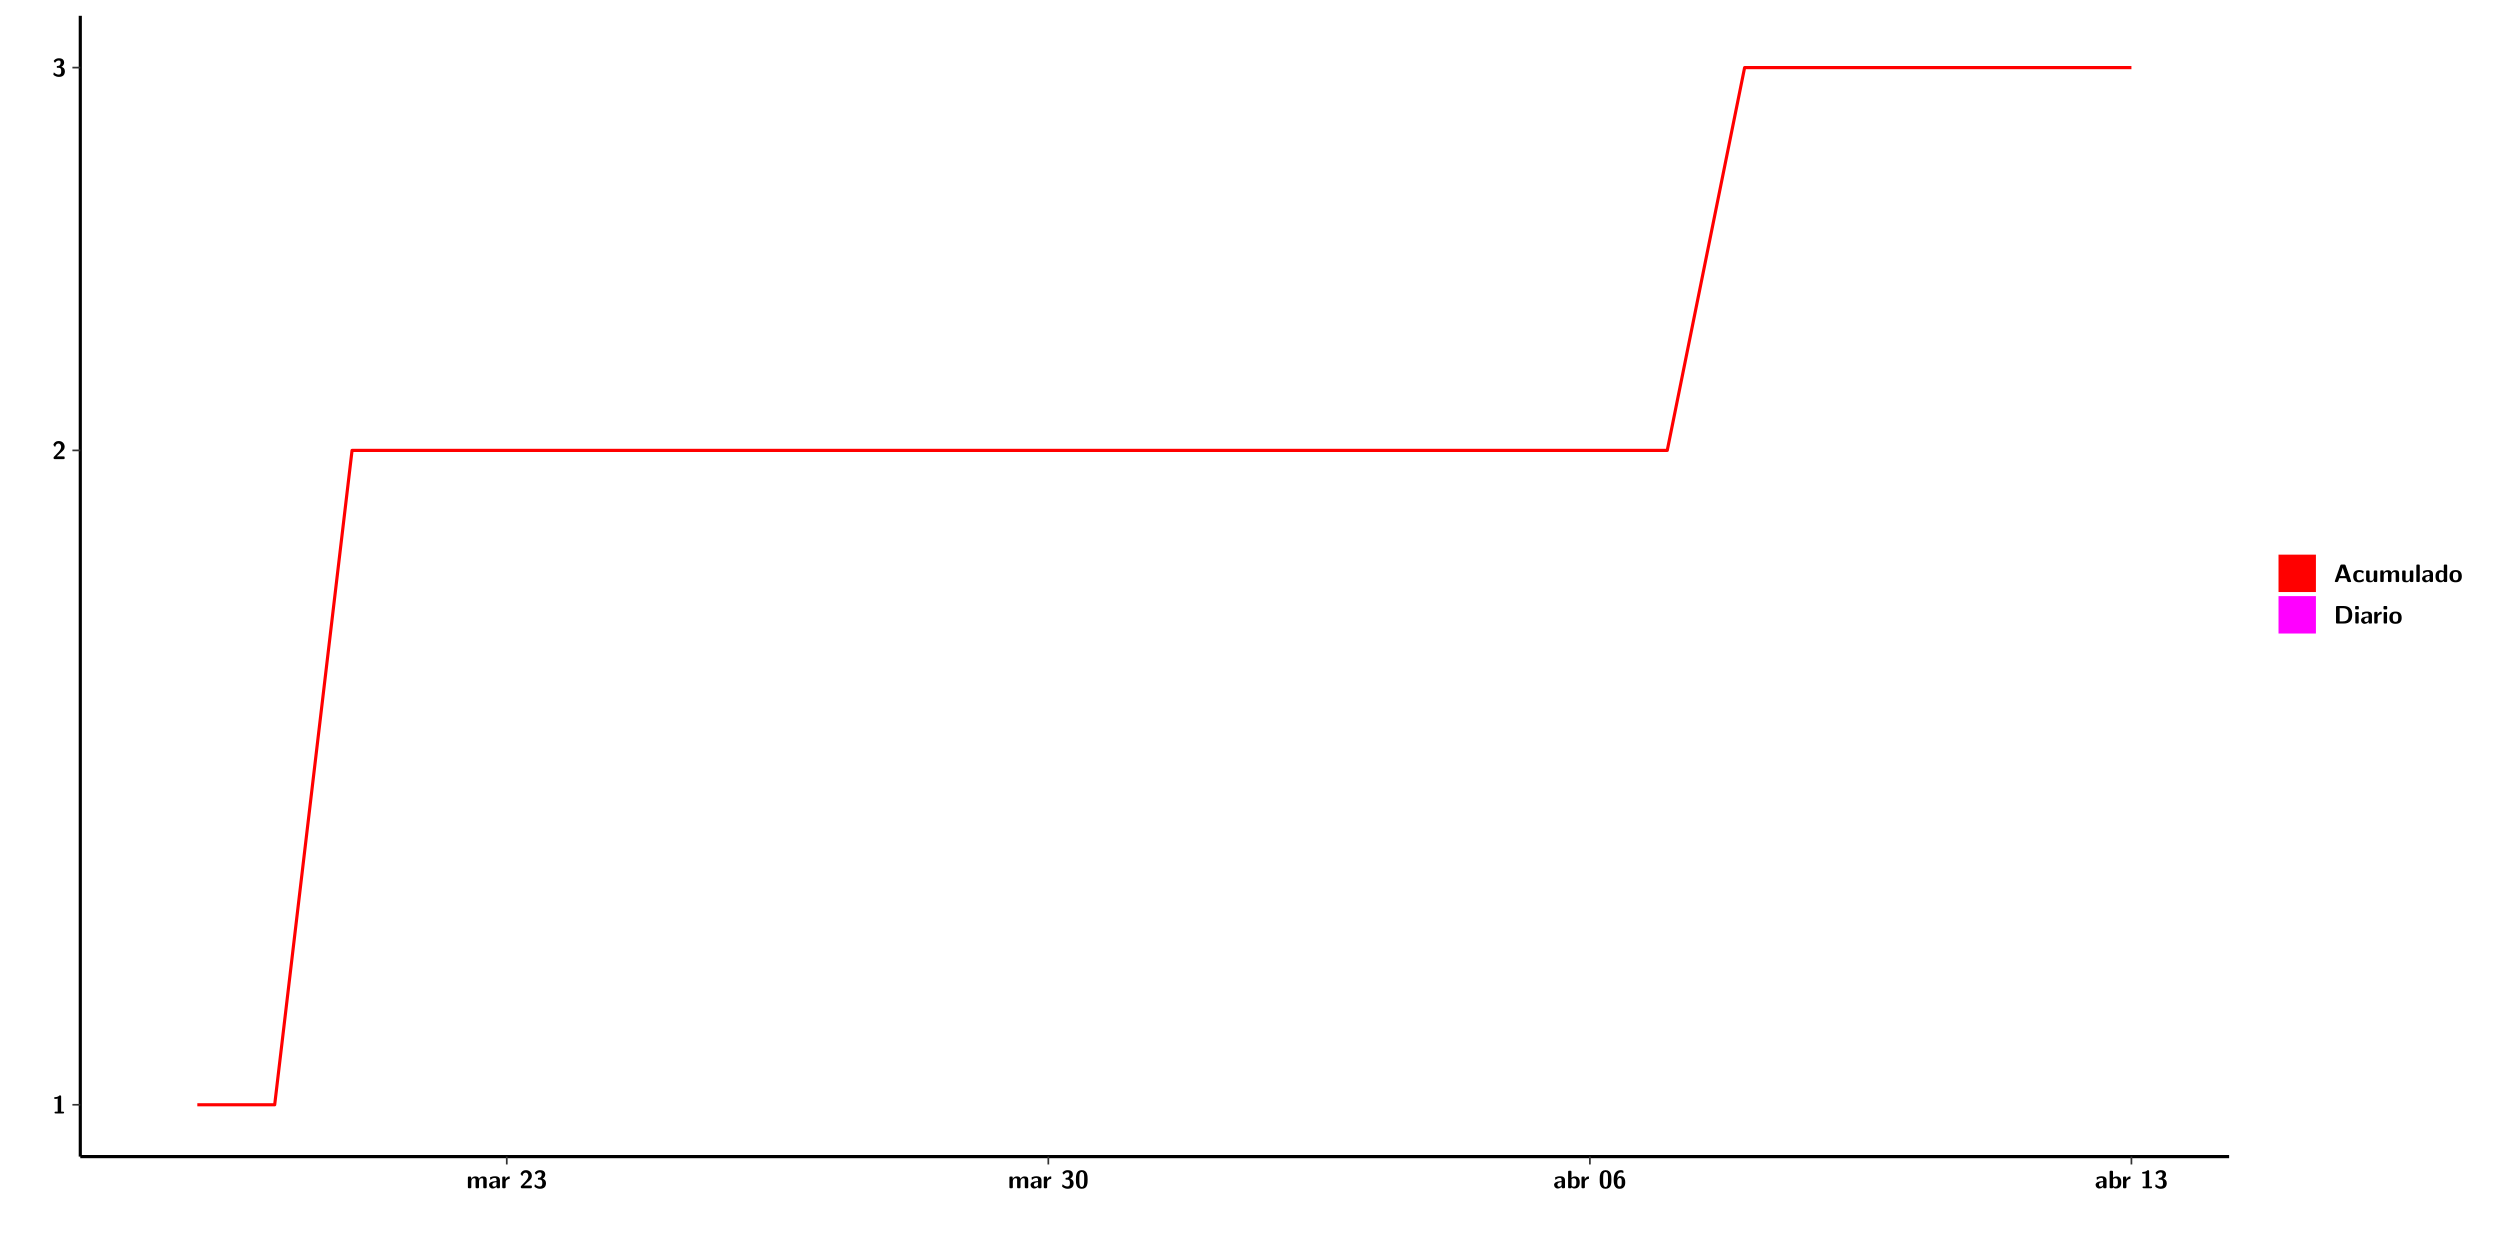
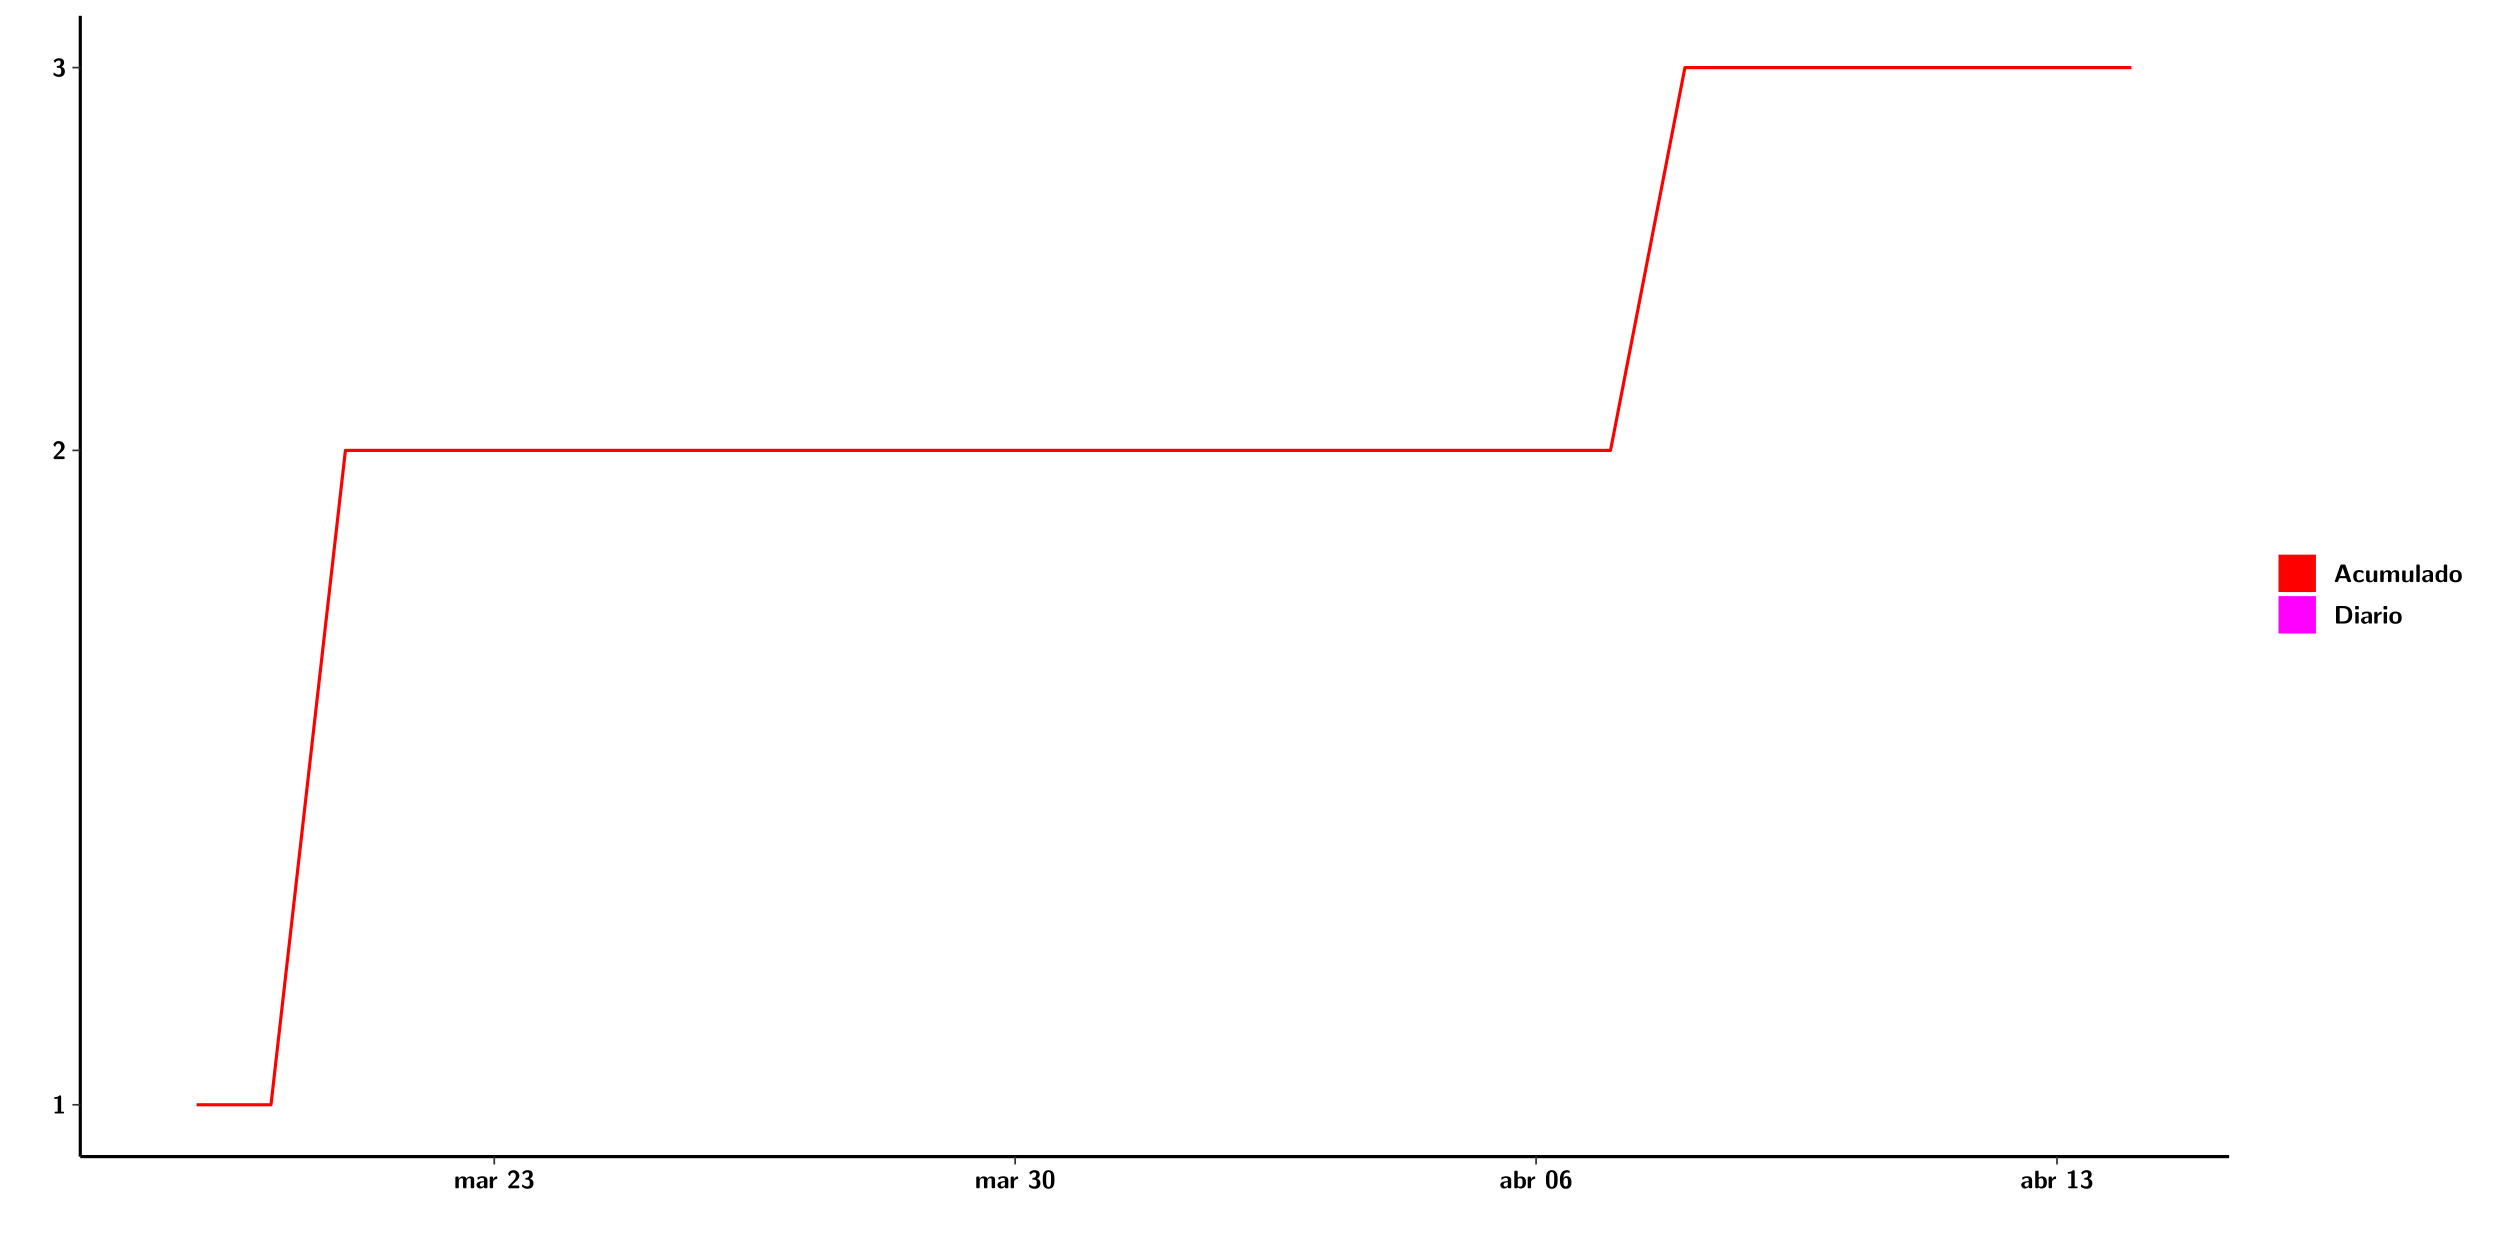
<svg xmlns="http://www.w3.org/2000/svg" xmlns:xlink="http://www.w3.org/1999/xlink" width="867.653pt" height="432pt" viewBox="0 0 867.653 432" version="1.1">
  <defs>
    <g>
      <symbol overflow="visible" id="glyph0-0">
        <path style="stroke:none;" d="" />
      </symbol>
      <symbol overflow="visible" id="glyph0-1">
        <path style="stroke:none;" d="M 3.109 -5.859 C 3.109 -6.016 3.109 -6.281 2.719 -6.281 C 2.547 -6.281 2.516 -6.266 2.406 -6.156 C 2.25 -6.016 1.922 -5.688 1.047 -5.672 C 0.891 -5.672 0.672 -5.609 0.672 -5.359 C 0.672 -5.047 0.969 -5.047 1.094 -5.047 C 1.344 -5.047 1.656 -5.078 1.906 -5.156 L 1.906 -0.625 L 1.234 -0.625 C 1.109 -0.625 0.812 -0.625 0.812 -0.312 C 0.812 0 1.109 0 1.234 0 L 3.719 0 C 3.828 0 4.141 0 4.141 -0.312 C 4.141 -0.625 3.828 -0.625 3.719 -0.625 L 3.109 -0.625 Z M 3.109 -5.859 " />
      </symbol>
      <symbol overflow="visible" id="glyph0-2">
        <path style="stroke:none;" d="M 0.562 -0.75 C 0.484 -0.656 0.484 -0.641 0.484 -0.484 L 0.484 -0.422 C 0.484 -0.109 0.578 0 0.906 0 L 3.906 0 C 4.25 0 4.328 -0.109 4.328 -0.422 L 4.328 -0.531 C 4.328 -0.672 4.328 -0.828 4.141 -0.906 C 4.078 -0.953 3.797 -0.953 3.625 -0.953 C 3.438 -0.953 3.219 -0.938 3.031 -0.938 L 1.609 -0.938 L 2.766 -2.031 C 2.906 -2.141 3.234 -2.422 3.359 -2.547 C 3.844 -3.016 4.328 -3.484 4.328 -4.266 C 4.328 -5.328 3.562 -6.281 2.266 -6.281 C 1.969 -6.281 1.469 -6.234 1.047 -5.891 C 0.969 -5.828 0.562 -5.516 0.406 -4.922 L 0.844 -4.359 C 0.891 -4.297 0.922 -4.266 0.984 -4.266 C 1.062 -4.266 1.078 -4.328 1.109 -4.422 C 1.281 -5.031 1.578 -5.406 2.141 -5.406 C 2.828 -5.406 3.109 -4.781 3.109 -4.25 C 3.109 -3.688 2.766 -3.094 2.25 -2.531 Z M 0.562 -0.75 " />
      </symbol>
      <symbol overflow="visible" id="glyph0-3">
        <path style="stroke:none;" d="M 0.844 -4.859 C 0.906 -4.766 0.953 -4.766 0.969 -4.766 C 1.031 -4.766 1.047 -4.797 1.094 -4.859 C 1.547 -5.5 2.172 -5.5 2.281 -5.5 C 2.844 -5.5 2.922 -5.203 2.922 -4.781 C 2.922 -4.656 2.922 -4.234 2.641 -3.906 C 2.438 -3.656 2.219 -3.641 1.953 -3.625 C 1.859 -3.609 1.688 -3.609 1.672 -3.578 C 1.609 -3.562 1.609 -3.5 1.609 -3.359 L 1.609 -3.203 C 1.609 -2.984 1.609 -2.969 1.844 -2.969 L 2.219 -2.969 C 3.031 -2.969 3.125 -2.469 3.125 -1.797 C 3.125 -1.203 3.062 -0.625 2.266 -0.625 C 1.984 -0.625 1.328 -0.688 0.75 -1.25 C 0.672 -1.328 0.656 -1.328 0.625 -1.328 C 0.531 -1.328 0.516 -1.25 0.516 -1.234 C 0.516 -1.234 0.406 -0.672 0.406 -0.625 C 0.406 -0.516 1.156 0.188 2.312 0.188 C 3.812 0.188 4.406 -0.609 4.406 -1.781 C 4.406 -2.562 3.984 -3.109 3.203 -3.297 C 3.906 -3.688 4.141 -4.266 4.141 -4.766 C 4.141 -6.156 2.891 -6.281 2.328 -6.281 C 1.125 -6.281 0.531 -5.422 0.531 -5.344 C 0.531 -5.297 0.594 -5.219 0.594 -5.219 Z M 0.844 -4.859 " />
      </symbol>
      <symbol overflow="visible" id="glyph0-4">
        <path style="stroke:none;" d="M 7.062 -2.844 C 7.062 -3.75 6.672 -4.109 5.781 -4.109 C 5.156 -4.109 4.688 -3.828 4.359 -3.25 C 4.219 -4.078 3.484 -4.109 3.109 -4.109 C 2.938 -4.109 2.578 -4.109 2.188 -3.828 C 1.906 -3.625 1.734 -3.344 1.672 -3.203 L 1.672 -3.641 C 1.672 -3.922 1.609 -4.062 1.25 -4.062 L 0.953 -4.062 C 0.625 -4.062 0.531 -3.969 0.531 -3.641 L 0.531 -0.422 C 0.531 -0.109 0.625 0 0.953 0 L 1.297 0 C 1.625 0 1.719 -0.109 1.719 -0.422 L 1.719 -2.359 C 1.719 -3.141 2.25 -3.484 2.688 -3.484 C 3.109 -3.484 3.203 -3.297 3.203 -2.828 L 3.203 -0.422 C 3.203 -0.109 3.297 0 3.625 0 L 3.969 0 C 4.297 0 4.391 -0.109 4.391 -0.422 L 4.391 -2.359 C 4.391 -3.141 4.922 -3.484 5.359 -3.484 C 5.781 -3.484 5.875 -3.297 5.875 -2.828 L 5.875 -0.422 C 5.875 -0.109 5.969 0 6.297 0 L 6.641 0 C 6.984 0 7.062 -0.109 7.062 -0.422 Z M 7.062 -2.844 " />
      </symbol>
      <symbol overflow="visible" id="glyph0-5">
        <path style="stroke:none;" d="M 4.062 -2.766 C 4.062 -4.156 2.734 -4.156 2.297 -4.156 C 1.891 -4.156 1.453 -4.125 0.859 -3.891 C 0.672 -3.797 0.625 -3.781 0.625 -3.688 C 0.625 -3.625 0.688 -3.109 0.688 -3.047 C 0.703 -2.984 0.75 -2.938 0.812 -2.938 C 0.844 -2.938 0.875 -2.969 0.906 -3 C 1.281 -3.391 1.719 -3.578 2.266 -3.578 C 2.734 -3.578 2.875 -3.297 2.875 -2.781 L 2.875 -2.469 C 2.562 -2.469 0.266 -2.453 0.266 -1.172 C 0.266 -0.547 0.766 0.094 1.531 0.094 C 1.828 0.094 2.484 0.016 2.906 -0.594 L 2.906 -0.422 C 2.906 -0.141 2.969 0 3.328 0 L 3.641 0 C 3.984 0 4.062 -0.109 4.062 -0.422 Z M 2.875 -1.344 C 2.875 -0.531 2.047 -0.531 2.016 -0.531 C 1.641 -0.531 1.406 -0.844 1.406 -1.188 C 1.406 -2.047 2.625 -2.109 2.875 -2.109 Z M 2.875 -1.344 " />
      </symbol>
      <symbol overflow="visible" id="glyph0-6">
        <path style="stroke:none;" d="M 1.703 -2.016 C 1.703 -2.844 2.391 -3.188 2.938 -3.219 C 3.109 -3.234 3.125 -3.234 3.125 -3.469 L 3.125 -3.875 C 3.125 -4.047 3.125 -4.109 2.969 -4.109 C 2.719 -4.109 2.078 -4.031 1.672 -3.078 L 1.656 -3.078 L 1.656 -3.641 C 1.656 -3.922 1.594 -4.062 1.234 -4.062 L 0.953 -4.062 C 0.641 -4.062 0.531 -3.969 0.531 -3.641 L 0.531 -0.422 C 0.531 -0.109 0.625 0 0.953 0 L 1.281 0 C 1.609 0 1.703 -0.109 1.703 -0.422 Z M 1.703 -2.016 " />
      </symbol>
      <symbol overflow="visible" id="glyph0-7">
        <path style="stroke:none;" d="M 4.438 -3 C 4.438 -4.203 4.438 -6.281 2.406 -6.281 C 0.375 -6.281 0.375 -4.219 0.375 -3 C 0.375 -1.812 0.375 0.188 2.406 0.188 C 4.438 0.188 4.438 -1.781 4.438 -3 Z M 2.406 -0.438 C 1.75 -0.438 1.656 -1.25 1.625 -1.484 C 1.562 -1.953 1.562 -2.766 1.562 -3.125 C 1.562 -3.641 1.562 -4.203 1.625 -4.641 C 1.641 -4.875 1.734 -5.641 2.406 -5.641 C 3.047 -5.641 3.156 -4.906 3.188 -4.734 C 3.25 -4.281 3.25 -3.594 3.25 -3.125 C 3.25 -2.625 3.25 -1.953 3.188 -1.469 C 3.156 -1.234 3.062 -0.438 2.406 -0.438 Z M 2.406 -0.438 " />
      </symbol>
      <symbol overflow="visible" id="glyph0-8">
        <path style="stroke:none;" d="M 1.703 -5.656 C 1.703 -5.938 1.641 -6.078 1.281 -6.078 L 0.953 -6.078 C 0.641 -6.078 0.531 -5.984 0.531 -5.656 L 0.531 -0.422 C 0.531 -0.109 0.625 0 0.953 0 L 1.312 0 C 1.453 0 1.719 0 1.734 -0.344 C 2.125 0.094 2.578 0.094 2.719 0.094 C 4.578 0.094 4.578 -1.594 4.578 -2.031 C 4.578 -2.453 4.578 -4.109 2.938 -4.109 C 2.219 -4.109 1.781 -3.703 1.703 -3.625 Z M 1.734 -3.172 C 1.844 -3.281 2.109 -3.484 2.5 -3.484 C 3.391 -3.484 3.391 -2.672 3.391 -2.016 C 3.391 -1.375 3.391 -0.531 2.406 -0.531 C 2.047 -0.531 1.828 -0.75 1.734 -0.875 Z M 1.734 -3.172 " />
      </symbol>
      <symbol overflow="visible" id="glyph0-9">
        <path style="stroke:none;" d="M 3.781 -5.859 C 3.781 -6.062 3.781 -6.078 3.484 -6.188 C 3.25 -6.281 3.016 -6.281 2.922 -6.281 C 0.406 -6.281 0.406 -3.75 0.406 -2.984 C 0.406 -2.078 0.406 0.188 2.453 0.188 C 3.125 0.188 3.547 0.031 3.906 -0.375 C 4.359 -0.891 4.406 -1.391 4.406 -2.062 C 4.406 -2.562 4.406 -4.203 2.703 -4.203 C 2.219 -4.203 1.859 -3.922 1.625 -3.422 C 1.672 -4.203 1.688 -4.406 1.812 -4.75 C 2.062 -5.422 2.641 -5.5 2.953 -5.5 C 3.109 -5.5 3.344 -5.469 3.547 -5.359 C 3.609 -5.312 3.641 -5.297 3.688 -5.297 C 3.781 -5.297 3.781 -5.406 3.781 -5.531 Z M 2.438 -0.625 C 1.75 -0.625 1.641 -1.422 1.641 -2.172 C 1.641 -2.906 1.859 -3.562 2.484 -3.562 C 3.188 -3.562 3.188 -2.938 3.188 -2.078 C 3.188 -1.219 3.188 -0.625 2.438 -0.625 Z M 2.438 -0.625 " />
      </symbol>
      <symbol overflow="visible" id="glyph0-10">
        <path style="stroke:none;" d="M 4.156 -5.703 C 4.031 -6.078 3.766 -6.078 3.594 -6.078 L 2.828 -6.078 C 2.641 -6.078 2.391 -6.078 2.266 -5.703 L 0.406 -0.406 C 0.375 -0.297 0.375 -0.281 0.375 -0.234 C 0.375 0 0.594 0 0.703 0 L 1.031 0 C 1.188 0 1.453 0 1.578 -0.344 L 1.922 -1.328 L 4.344 -1.328 L 4.641 -0.484 C 4.75 -0.172 4.812 0 5.234 0 L 5.703 0 C 5.828 0 6.047 0 6.047 -0.234 C 6.047 -0.281 6.047 -0.297 6 -0.406 Z M 2.812 -3.938 C 2.938 -4.328 3.062 -4.656 3.125 -4.969 L 3.141 -4.969 C 3.188 -4.766 3.188 -4.75 3.25 -4.547 L 4.078 -2.078 L 2.188 -2.078 Z M 2.812 -3.938 " />
      </symbol>
      <symbol overflow="visible" id="glyph0-11">
        <path style="stroke:none;" d="M 4 -0.438 C 4 -0.531 3.969 -0.938 3.953 -1.047 C 3.953 -1.078 3.938 -1.172 3.844 -1.172 C 3.812 -1.172 3.797 -1.172 3.703 -1.078 C 3.562 -0.953 3.141 -0.594 2.422 -0.594 C 1.516 -0.594 1.516 -1.469 1.516 -2.031 C 1.516 -2.75 1.562 -3.484 2.453 -3.484 C 3.031 -3.484 3.266 -3.344 3.578 -3.078 C 3.688 -2.984 3.703 -2.984 3.734 -2.984 C 3.828 -2.984 3.844 -3.062 3.844 -3.094 C 3.859 -3.172 3.953 -3.656 3.953 -3.703 C 3.953 -3.781 3.891 -3.812 3.75 -3.891 C 3.328 -4.078 3.062 -4.156 2.453 -4.156 C 1.141 -4.156 0.328 -3.547 0.328 -2.016 C 0.328 -0.562 1.078 0.094 2.406 0.094 C 2.641 0.094 3.172 0.094 3.75 -0.203 C 4 -0.344 4 -0.344 4 -0.438 Z M 4 -0.438 " />
      </symbol>
      <symbol overflow="visible" id="glyph0-12">
        <path style="stroke:none;" d="M 4.391 -3.594 C 4.391 -3.875 4.328 -4.016 3.969 -4.016 L 3.609 -4.016 C 3.281 -4.016 3.188 -3.906 3.188 -3.594 L 3.188 -1.516 C 3.188 -0.938 2.891 -0.438 2.266 -0.438 C 1.766 -0.438 1.719 -0.562 1.719 -1.031 L 1.719 -3.594 C 1.719 -3.875 1.656 -4.016 1.297 -4.016 L 0.953 -4.016 C 0.625 -4.016 0.531 -3.922 0.531 -3.594 L 0.531 -1.109 C 0.531 -0.172 1.031 0.094 1.953 0.094 C 2.188 0.094 2.812 0.094 3.219 -0.656 L 3.219 -0.422 C 3.219 -0.141 3.281 0 3.641 0 L 3.969 0 C 4.297 0 4.391 -0.109 4.391 -0.422 Z M 4.391 -3.594 " />
      </symbol>
      <symbol overflow="visible" id="glyph0-13">
        <path style="stroke:none;" d="M 1.703 -5.656 C 1.703 -5.938 1.641 -6.078 1.281 -6.078 L 0.953 -6.078 C 0.641 -6.078 0.531 -5.984 0.531 -5.656 L 0.531 -0.422 C 0.531 -0.109 0.625 0 0.953 0 L 1.281 0 C 1.609 0 1.703 -0.109 1.703 -0.422 Z M 1.703 -5.656 " />
      </symbol>
      <symbol overflow="visible" id="glyph0-14">
        <path style="stroke:none;" d="M 4.375 -5.656 C 4.375 -5.938 4.312 -6.078 3.953 -6.078 L 3.625 -6.078 C 3.297 -6.078 3.203 -5.969 3.203 -5.656 L 3.203 -3.672 C 2.812 -4.047 2.375 -4.109 2.109 -4.109 C 0.328 -4.109 0.328 -2.422 0.328 -2 C 0.328 -1.594 0.328 0.094 2.062 0.094 C 2.422 0.094 2.812 -0.016 3.188 -0.406 C 3.188 -0.094 3.297 0 3.609 0 L 3.953 0 C 4.281 0 4.375 -0.109 4.375 -0.422 Z M 3.188 -1.094 C 3.188 -0.953 3.188 -0.875 2.922 -0.688 C 2.703 -0.547 2.5 -0.531 2.406 -0.531 C 1.516 -0.531 1.516 -1.344 1.516 -2 C 1.516 -2.656 1.516 -3.484 2.5 -3.484 C 2.75 -3.484 2.984 -3.391 3.188 -3.203 Z M 3.188 -1.094 " />
      </symbol>
      <symbol overflow="visible" id="glyph0-15">
        <path style="stroke:none;" d="M 4.547 -1.969 C 4.547 -3.406 3.844 -4.156 2.406 -4.156 C 0.953 -4.156 0.266 -3.391 0.266 -1.969 C 0.266 -0.547 1.031 0.094 2.406 0.094 C 3.781 0.094 4.547 -0.531 4.547 -1.969 Z M 2.406 -0.594 C 1.469 -0.594 1.469 -1.375 1.469 -2.078 C 1.469 -2.75 1.469 -3.531 2.406 -3.531 C 3.344 -3.531 3.344 -2.766 3.344 -2.078 C 3.344 -1.391 3.344 -0.594 2.406 -0.594 Z M 2.406 -0.594 " />
      </symbol>
      <symbol overflow="visible" id="glyph0-16">
        <path style="stroke:none;" d="M 1.219 -6.078 C 0.906 -6.078 0.797 -5.984 0.797 -5.656 L 0.797 -0.422 C 0.797 -0.109 0.891 0 1.219 0 L 3.531 0 C 5.672 0 6.422 -1.281 6.422 -3 C 6.422 -3.688 6.297 -4.547 5.812 -5.156 C 5.156 -5.984 4.109 -6.078 3.531 -6.078 Z M 2.062 -0.75 L 2.062 -5.328 L 3.188 -5.328 C 5.078 -5.328 5.156 -3.984 5.156 -3 C 5.156 -2 5.062 -0.75 3.188 -0.75 Z M 2.062 -0.75 " />
      </symbol>
      <symbol overflow="visible" id="glyph0-17">
        <path style="stroke:none;" d="M 0.891 -6.094 C 0.609 -6.094 0.469 -6.047 0.469 -5.688 L 0.469 -5.281 C 0.469 -5 0.562 -4.891 0.891 -4.891 L 1.344 -4.891 C 1.766 -4.891 1.766 -5.078 1.766 -5.484 C 1.766 -5.906 1.766 -6.094 1.344 -6.094 Z M 1.703 -3.594 C 1.703 -3.875 1.641 -4.016 1.281 -4.016 L 0.953 -4.016 C 0.641 -4.016 0.531 -3.922 0.531 -3.594 L 0.531 -0.422 C 0.531 -0.109 0.625 0 0.953 0 L 1.281 0 C 1.609 0 1.703 -0.109 1.703 -0.422 Z M 1.703 -3.594 " />
      </symbol>
    </g>
    <clipPath id="clip1">
      <path d="M 0 0 L 864.012 0 L 864.012 432 L 0 432 Z M 0 0 " />
    </clipPath>
    <clipPath id="clip2">
      <path d="M 27.867 5.473 L 773.641 5.473 L 773.641 401.414 L 27.867 401.414 Z M 27.867 5.473 " />
    </clipPath>
  </defs>
  <g id="surface1">
    <g clip-path="url(#clip1)" clip-rule="nonzero">
      <path style="fill-rule:nonzero;fill:rgb(100%,100%,100%);fill-opacity:1;stroke-width:0.598;stroke-linecap:round;stroke-linejoin:round;stroke:rgb(100%,100%,100%);stroke-opacity:1;stroke-miterlimit:10;" d="M 0 0 L 0 432.004 L 864.012 432.004 L 864.012 0 Z M 0 0 " transform="matrix(1,0,0,-1,0,432)" />
    </g>
    <g clip-path="url(#clip2)" clip-rule="nonzero">
      <path style=" stroke:none;fill-rule:nonzero;fill:rgb(100%,100%,100%);fill-opacity:1;" d="M 27.867 401.414 L 27.867 5.473 L 773.641 5.473 L 773.641 401.414 Z M 27.867 401.414 " />
    </g>
-     <path style="fill:none;stroke-width:1.096;stroke-linecap:butt;stroke-linejoin:round;stroke:rgb(100%,0%,0%);stroke-opacity:1;stroke-miterlimit:10;" d="M 68.484 48.578 L 95.332 48.578 L 122.184 275.68 L 578.637 275.68 L 605.488 408.535 L 739.734 408.535 " transform="matrix(1,0,0,-1,0,432)" />
+     <path style="fill:none;stroke-width:1.096;stroke-linecap:butt;stroke-linejoin:round;stroke:rgb(100%,0%,0%);stroke-opacity:1;stroke-miterlimit:10;" d="M 68.227 48.578 L 94.047 48.578 L 119.883 275.68 L 558.949 275.68 L 584.773 408.535 L 739.734 408.535 " transform="matrix(1,0,0,-1,0,432)" />
    <path style="fill:none;stroke-width:1.096;stroke-linecap:butt;stroke-linejoin:round;stroke:rgb(0%,0%,0%);stroke-opacity:1;stroke-miterlimit:10;" d="M 27.867 30.586 L 27.867 426.527 " transform="matrix(1,0,0,-1,0,432)" />
    <g style="fill:rgb(0%,0%,0%);fill-opacity:1;">
      <use xlink:href="#glyph0-1" x="18.112" y="386.441" />
    </g>
    <g style="fill:rgb(0%,0%,0%);fill-opacity:1;">
      <use xlink:href="#glyph0-2" x="18.112" y="159.342" />
    </g>
    <g style="fill:rgb(0%,0%,0%);fill-opacity:1;">
      <use xlink:href="#glyph0-3" x="18.112" y="26.501" />
    </g>
    <path style="fill:none;stroke-width:0.598;stroke-linecap:butt;stroke-linejoin:round;stroke:rgb(20%,20%,20%);stroke-opacity:1;stroke-miterlimit:10;" d="M 25.125 48.578 L 27.867 48.578 " transform="matrix(1,0,0,-1,0,432)" />
    <path style="fill:none;stroke-width:0.598;stroke-linecap:butt;stroke-linejoin:round;stroke:rgb(20%,20%,20%);stroke-opacity:1;stroke-miterlimit:10;" d="M 25.125 275.68 L 27.867 275.68 " transform="matrix(1,0,0,-1,0,432)" />
    <path style="fill:none;stroke-width:0.598;stroke-linecap:butt;stroke-linejoin:round;stroke:rgb(20%,20%,20%);stroke-opacity:1;stroke-miterlimit:10;" d="M 25.125 408.535 L 27.867 408.535 " transform="matrix(1,0,0,-1,0,432)" />
    <path style="fill:none;stroke-width:1.096;stroke-linecap:butt;stroke-linejoin:round;stroke:rgb(0%,0%,0%);stroke-opacity:1;stroke-miterlimit:10;" d="M 27.867 30.586 L 773.641 30.586 " transform="matrix(1,0,0,-1,0,432)" />
-     <path style="fill:none;stroke-width:0.598;stroke-linecap:butt;stroke-linejoin:round;stroke:rgb(20%,20%,20%);stroke-opacity:1;stroke-miterlimit:10;" d="M 175.883 27.848 L 175.883 30.586 " transform="matrix(1,0,0,-1,0,432)" />
-     <path style="fill:none;stroke-width:0.598;stroke-linecap:butt;stroke-linejoin:round;stroke:rgb(20%,20%,20%);stroke-opacity:1;stroke-miterlimit:10;" d="M 363.832 27.848 L 363.832 30.586 " transform="matrix(1,0,0,-1,0,432)" />
-     <path style="fill:none;stroke-width:0.598;stroke-linecap:butt;stroke-linejoin:round;stroke:rgb(20%,20%,20%);stroke-opacity:1;stroke-miterlimit:10;" d="M 551.789 27.848 L 551.789 30.586 " transform="matrix(1,0,0,-1,0,432)" />
-     <path style="fill:none;stroke-width:0.598;stroke-linecap:butt;stroke-linejoin:round;stroke:rgb(20%,20%,20%);stroke-opacity:1;stroke-miterlimit:10;" d="M 739.734 27.848 L 739.734 30.586 " transform="matrix(1,0,0,-1,0,432)" />
+     <path style="fill:none;stroke-width:0.598;stroke-linecap:butt;stroke-linejoin:round;stroke:rgb(20%,20%,20%);stroke-opacity:1;stroke-miterlimit:10;" d="M 171.539 27.848 L 171.539 30.586 " transform="matrix(1,0,0,-1,0,432)" />
+     <path style="fill:none;stroke-width:0.598;stroke-linecap:butt;stroke-linejoin:round;stroke:rgb(20%,20%,20%);stroke-opacity:1;stroke-miterlimit:10;" d="M 352.324 27.848 L 352.324 30.586 " transform="matrix(1,0,0,-1,0,432)" />
+     <path style="fill:none;stroke-width:0.598;stroke-linecap:butt;stroke-linejoin:round;stroke:rgb(20%,20%,20%);stroke-opacity:1;stroke-miterlimit:10;" d="M 533.117 27.848 L 533.117 30.586 " transform="matrix(1,0,0,-1,0,432)" />
+     <path style="fill:none;stroke-width:0.598;stroke-linecap:butt;stroke-linejoin:round;stroke:rgb(20%,20%,20%);stroke-opacity:1;stroke-miterlimit:10;" d="M 713.91 27.848 L 713.91 30.586 " transform="matrix(1,0,0,-1,0,432)" />
    <g style="fill:rgb(0%,0%,0%);fill-opacity:1;">
-       <use xlink:href="#glyph0-4" x="161.853" y="412.394" />
-       <use xlink:href="#glyph0-5" x="169.451" y="412.394" />
+       <use xlink:href="#glyph0-4" x="157.509" y="412.394" />
+       <use xlink:href="#glyph0-5" x="165.107" y="412.394" />
    </g>
    <g style="fill:rgb(0%,0%,0%);fill-opacity:1;">
-       <use xlink:href="#glyph0-6" x="173.782" y="412.394" />
+       <use xlink:href="#glyph0-6" x="169.438" y="412.394" />
    </g>
    <g style="fill:rgb(0%,0%,0%);fill-opacity:1;">
-       <use xlink:href="#glyph0-2" x="180.263" y="412.394" />
-       <use xlink:href="#glyph0-3" x="185.085" y="412.394" />
+       <use xlink:href="#glyph0-2" x="175.919" y="412.394" />
+       <use xlink:href="#glyph0-3" x="180.741" y="412.394" />
    </g>
    <g style="fill:rgb(0%,0%,0%);fill-opacity:1;">
-       <use xlink:href="#glyph0-4" x="349.798" y="412.394" />
-       <use xlink:href="#glyph0-5" x="357.396" y="412.394" />
+       <use xlink:href="#glyph0-4" x="338.291" y="412.394" />
+       <use xlink:href="#glyph0-5" x="345.889" y="412.394" />
    </g>
    <g style="fill:rgb(0%,0%,0%);fill-opacity:1;">
-       <use xlink:href="#glyph0-6" x="361.727" y="412.394" />
+       <use xlink:href="#glyph0-6" x="350.22" y="412.394" />
    </g>
    <g style="fill:rgb(0%,0%,0%);fill-opacity:1;">
-       <use xlink:href="#glyph0-3" x="368.208" y="412.394" />
-       <use xlink:href="#glyph0-7" x="373.03" y="412.394" />
+       <use xlink:href="#glyph0-3" x="356.701" y="412.394" />
+       <use xlink:href="#glyph0-7" x="361.523" y="412.394" />
    </g>
    <g style="fill:rgb(0%,0%,0%);fill-opacity:1;">
-       <use xlink:href="#glyph0-5" x="539.093" y="412.394" />
-       <use xlink:href="#glyph0-8" x="543.696" y="412.394" />
+       <use xlink:href="#glyph0-5" x="520.423" y="412.394" />
+       <use xlink:href="#glyph0-8" x="525.026" y="412.394" />
    </g>
    <g style="fill:rgb(0%,0%,0%);fill-opacity:1;">
-       <use xlink:href="#glyph0-6" x="548.343" y="412.394" />
+       <use xlink:href="#glyph0-6" x="529.673" y="412.394" />
    </g>
    <g style="fill:rgb(0%,0%,0%);fill-opacity:1;">
-       <use xlink:href="#glyph0-7" x="554.824" y="412.394" />
-       <use xlink:href="#glyph0-9" x="559.646" y="412.394" />
+       <use xlink:href="#glyph0-7" x="536.154" y="412.394" />
+       <use xlink:href="#glyph0-9" x="540.976" y="412.394" />
    </g>
    <g style="fill:rgb(0%,0%,0%);fill-opacity:1;">
-       <use xlink:href="#glyph0-5" x="727.038" y="412.394" />
-       <use xlink:href="#glyph0-8" x="731.641" y="412.394" />
+       <use xlink:href="#glyph0-5" x="701.215" y="412.394" />
+       <use xlink:href="#glyph0-8" x="705.818" y="412.394" />
    </g>
    <g style="fill:rgb(0%,0%,0%);fill-opacity:1;">
-       <use xlink:href="#glyph0-6" x="736.288" y="412.394" />
+       <use xlink:href="#glyph0-6" x="710.465" y="412.394" />
    </g>
    <g style="fill:rgb(0%,0%,0%);fill-opacity:1;">
-       <use xlink:href="#glyph0-1" x="742.769" y="412.394" />
-       <use xlink:href="#glyph0-3" x="747.591" y="412.394" />
+       <use xlink:href="#glyph0-1" x="716.946" y="412.394" />
+       <use xlink:href="#glyph0-3" x="721.768" y="412.394" />
    </g>
    <path style=" stroke:none;fill-rule:nonzero;fill:rgb(100%,100%,100%);fill-opacity:1;" d="M 784.598 226.059 L 784.598 180.828 L 858.531 180.828 L 858.531 226.059 Z M 784.598 226.059 " />
    <path style=" stroke:none;fill-rule:nonzero;fill:rgb(100%,0%,0%);fill-opacity:1;" d="M 790.785 205.477 L 790.785 192.496 L 803.766 192.496 L 803.766 205.477 Z M 790.785 205.477 " />
    <path style=" stroke:none;fill-rule:nonzero;fill:rgb(100%,0%,100%);fill-opacity:1;" d="M 790.785 219.871 L 790.785 206.891 L 803.766 206.891 L 803.766 219.871 Z M 790.785 219.871 " />
    <g style="fill:rgb(0%,0%,0%);fill-opacity:1;">
      <use xlink:href="#glyph0-10" x="809.943" y="202.002" />
      <use xlink:href="#glyph0-11" x="816.372" y="202.002" />
      <use xlink:href="#glyph0-12" x="820.658" y="202.002" />
      <use xlink:href="#glyph0-4" x="825.577" y="202.002" />
      <use xlink:href="#glyph0-12" x="833.176" y="202.002" />
      <use xlink:href="#glyph0-13" x="838.095" y="202.002" />
      <use xlink:href="#glyph0-5" x="840.336" y="202.002" />
      <use xlink:href="#glyph0-14" x="844.939" y="202.002" />
      <use xlink:href="#glyph0-15" x="849.858" y="202.002" />
    </g>
    <g style="fill:rgb(0%,0%,0%);fill-opacity:1;">
      <use xlink:href="#glyph0-16" x="809.943" y="216.408" />
      <use xlink:href="#glyph0-17" x="816.908" y="216.408" />
      <use xlink:href="#glyph0-5" x="819.149" y="216.408" />
    </g>
    <g style="fill:rgb(0%,0%,0%);fill-opacity:1;">
      <use xlink:href="#glyph0-6" x="823.48" y="216.408" />
      <use xlink:href="#glyph0-17" x="826.743" y="216.408" />
      <use xlink:href="#glyph0-15" x="828.984" y="216.408" />
    </g>
  </g>
</svg>
